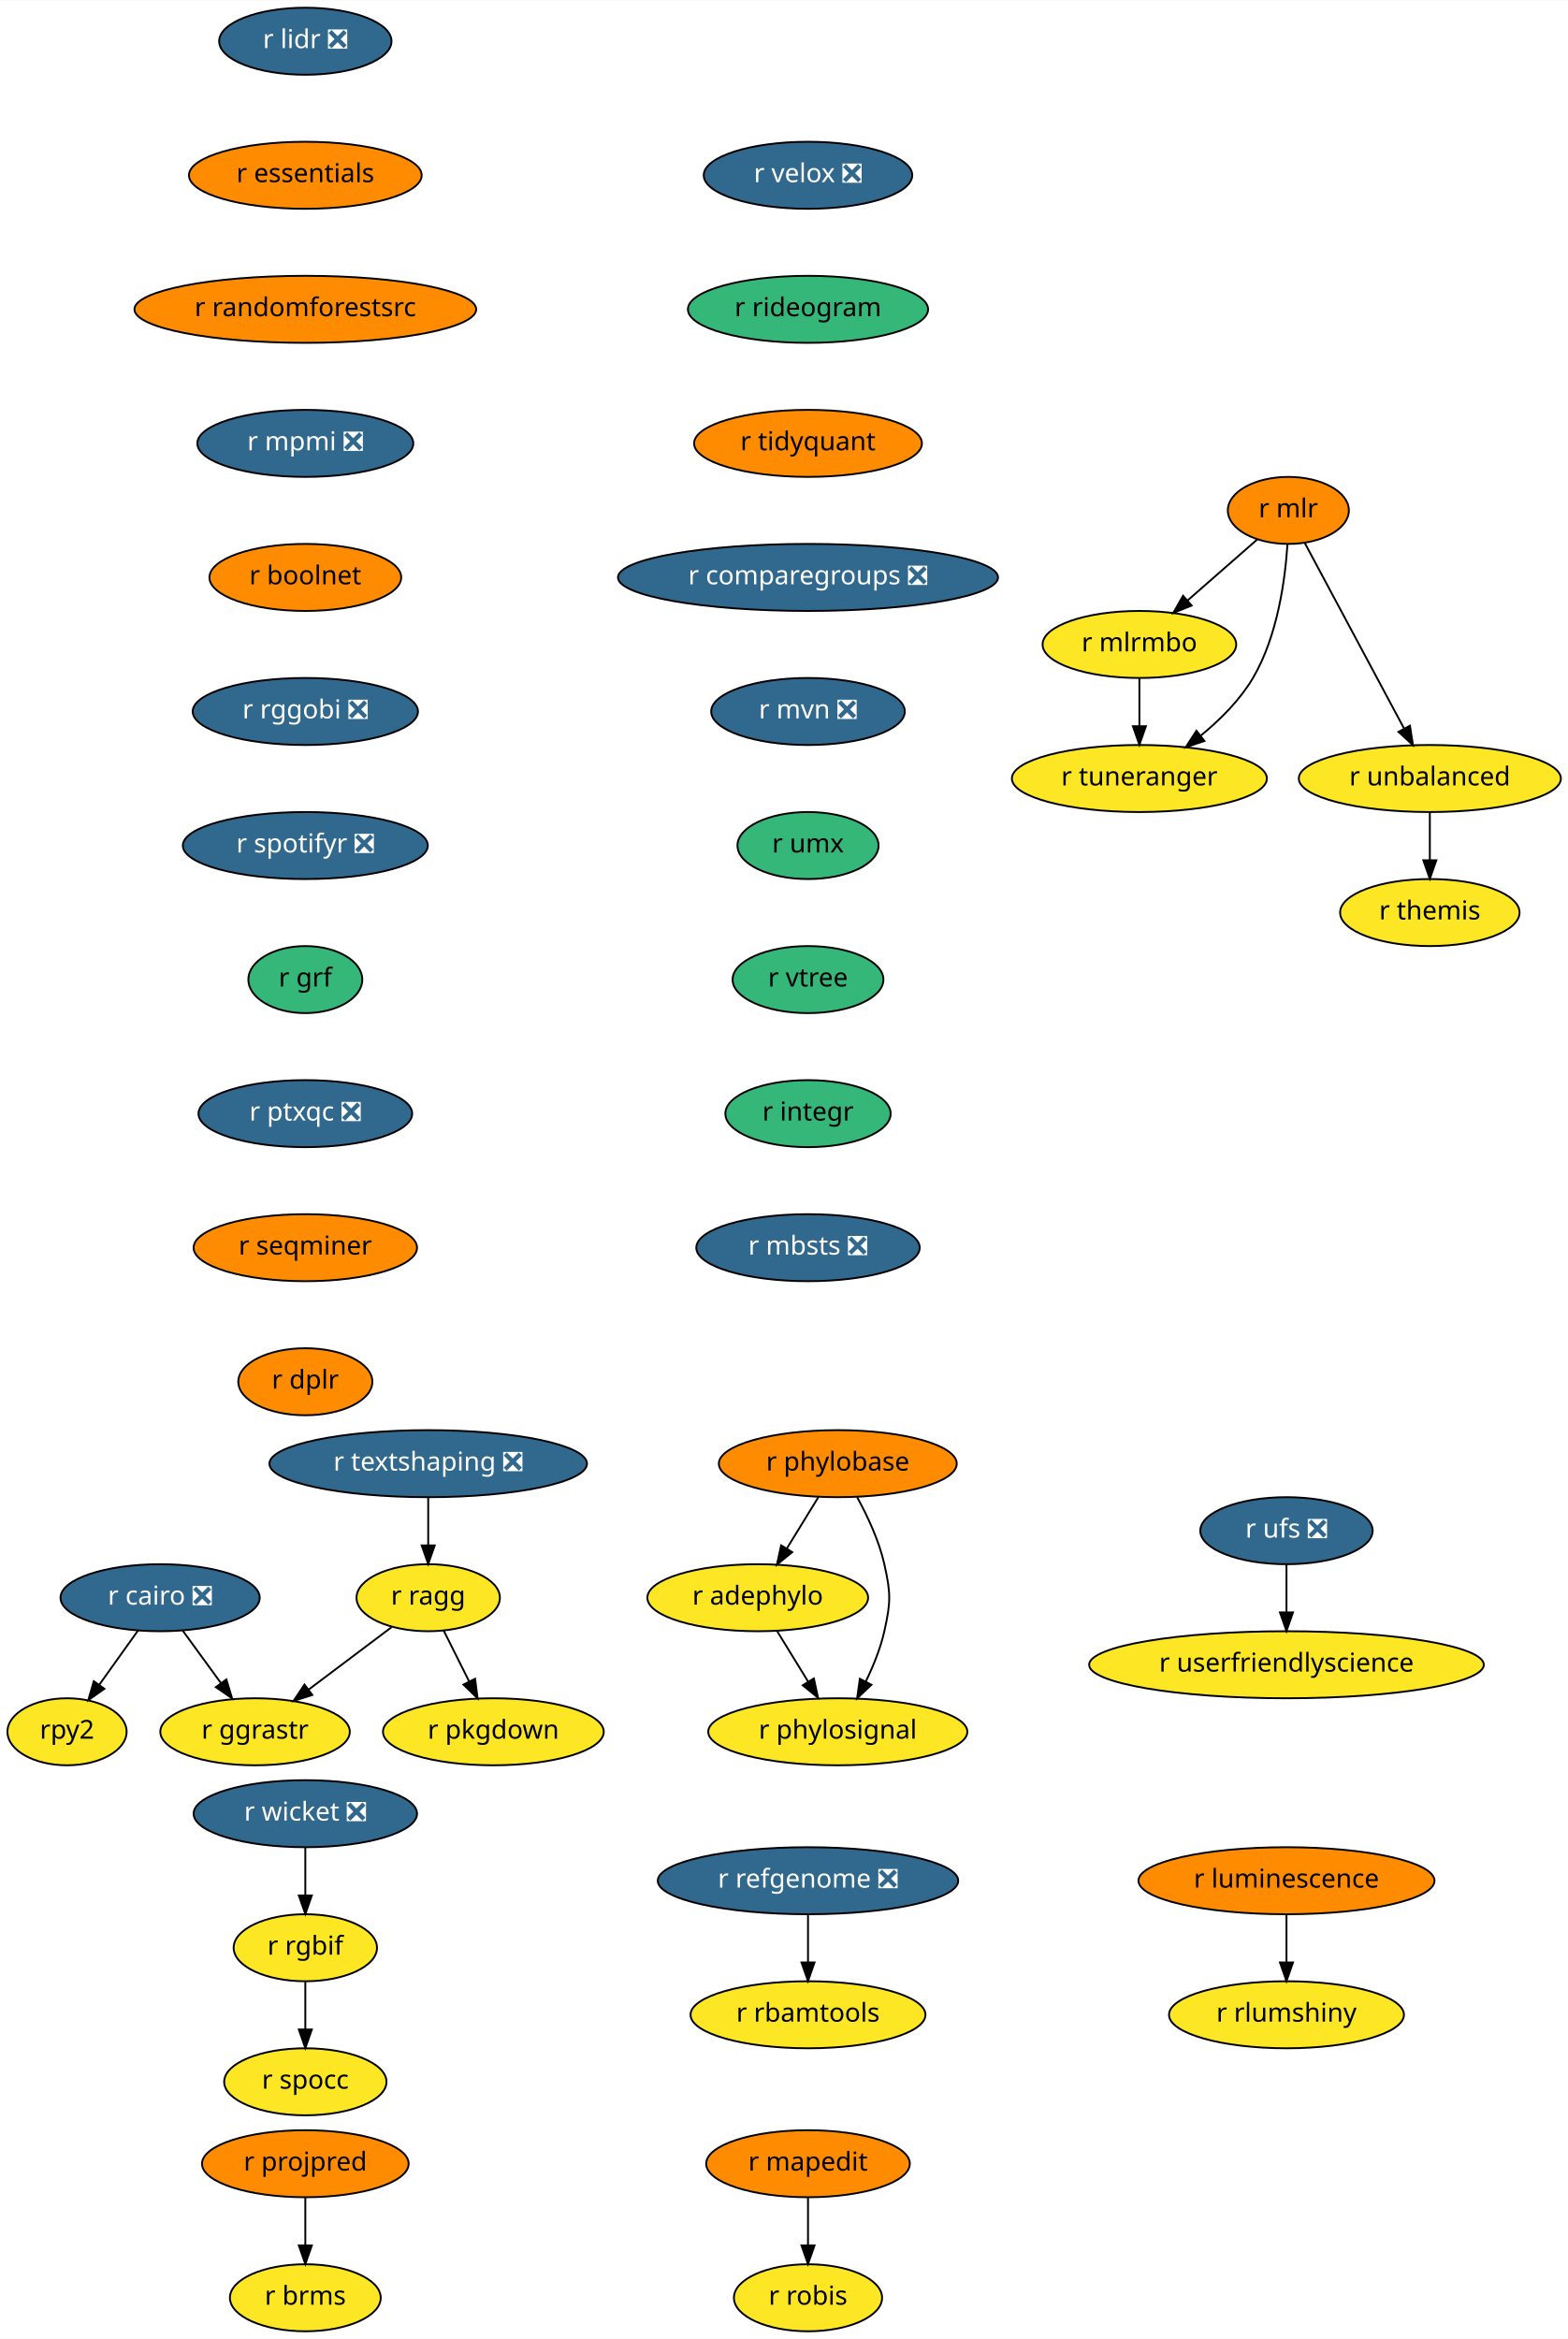
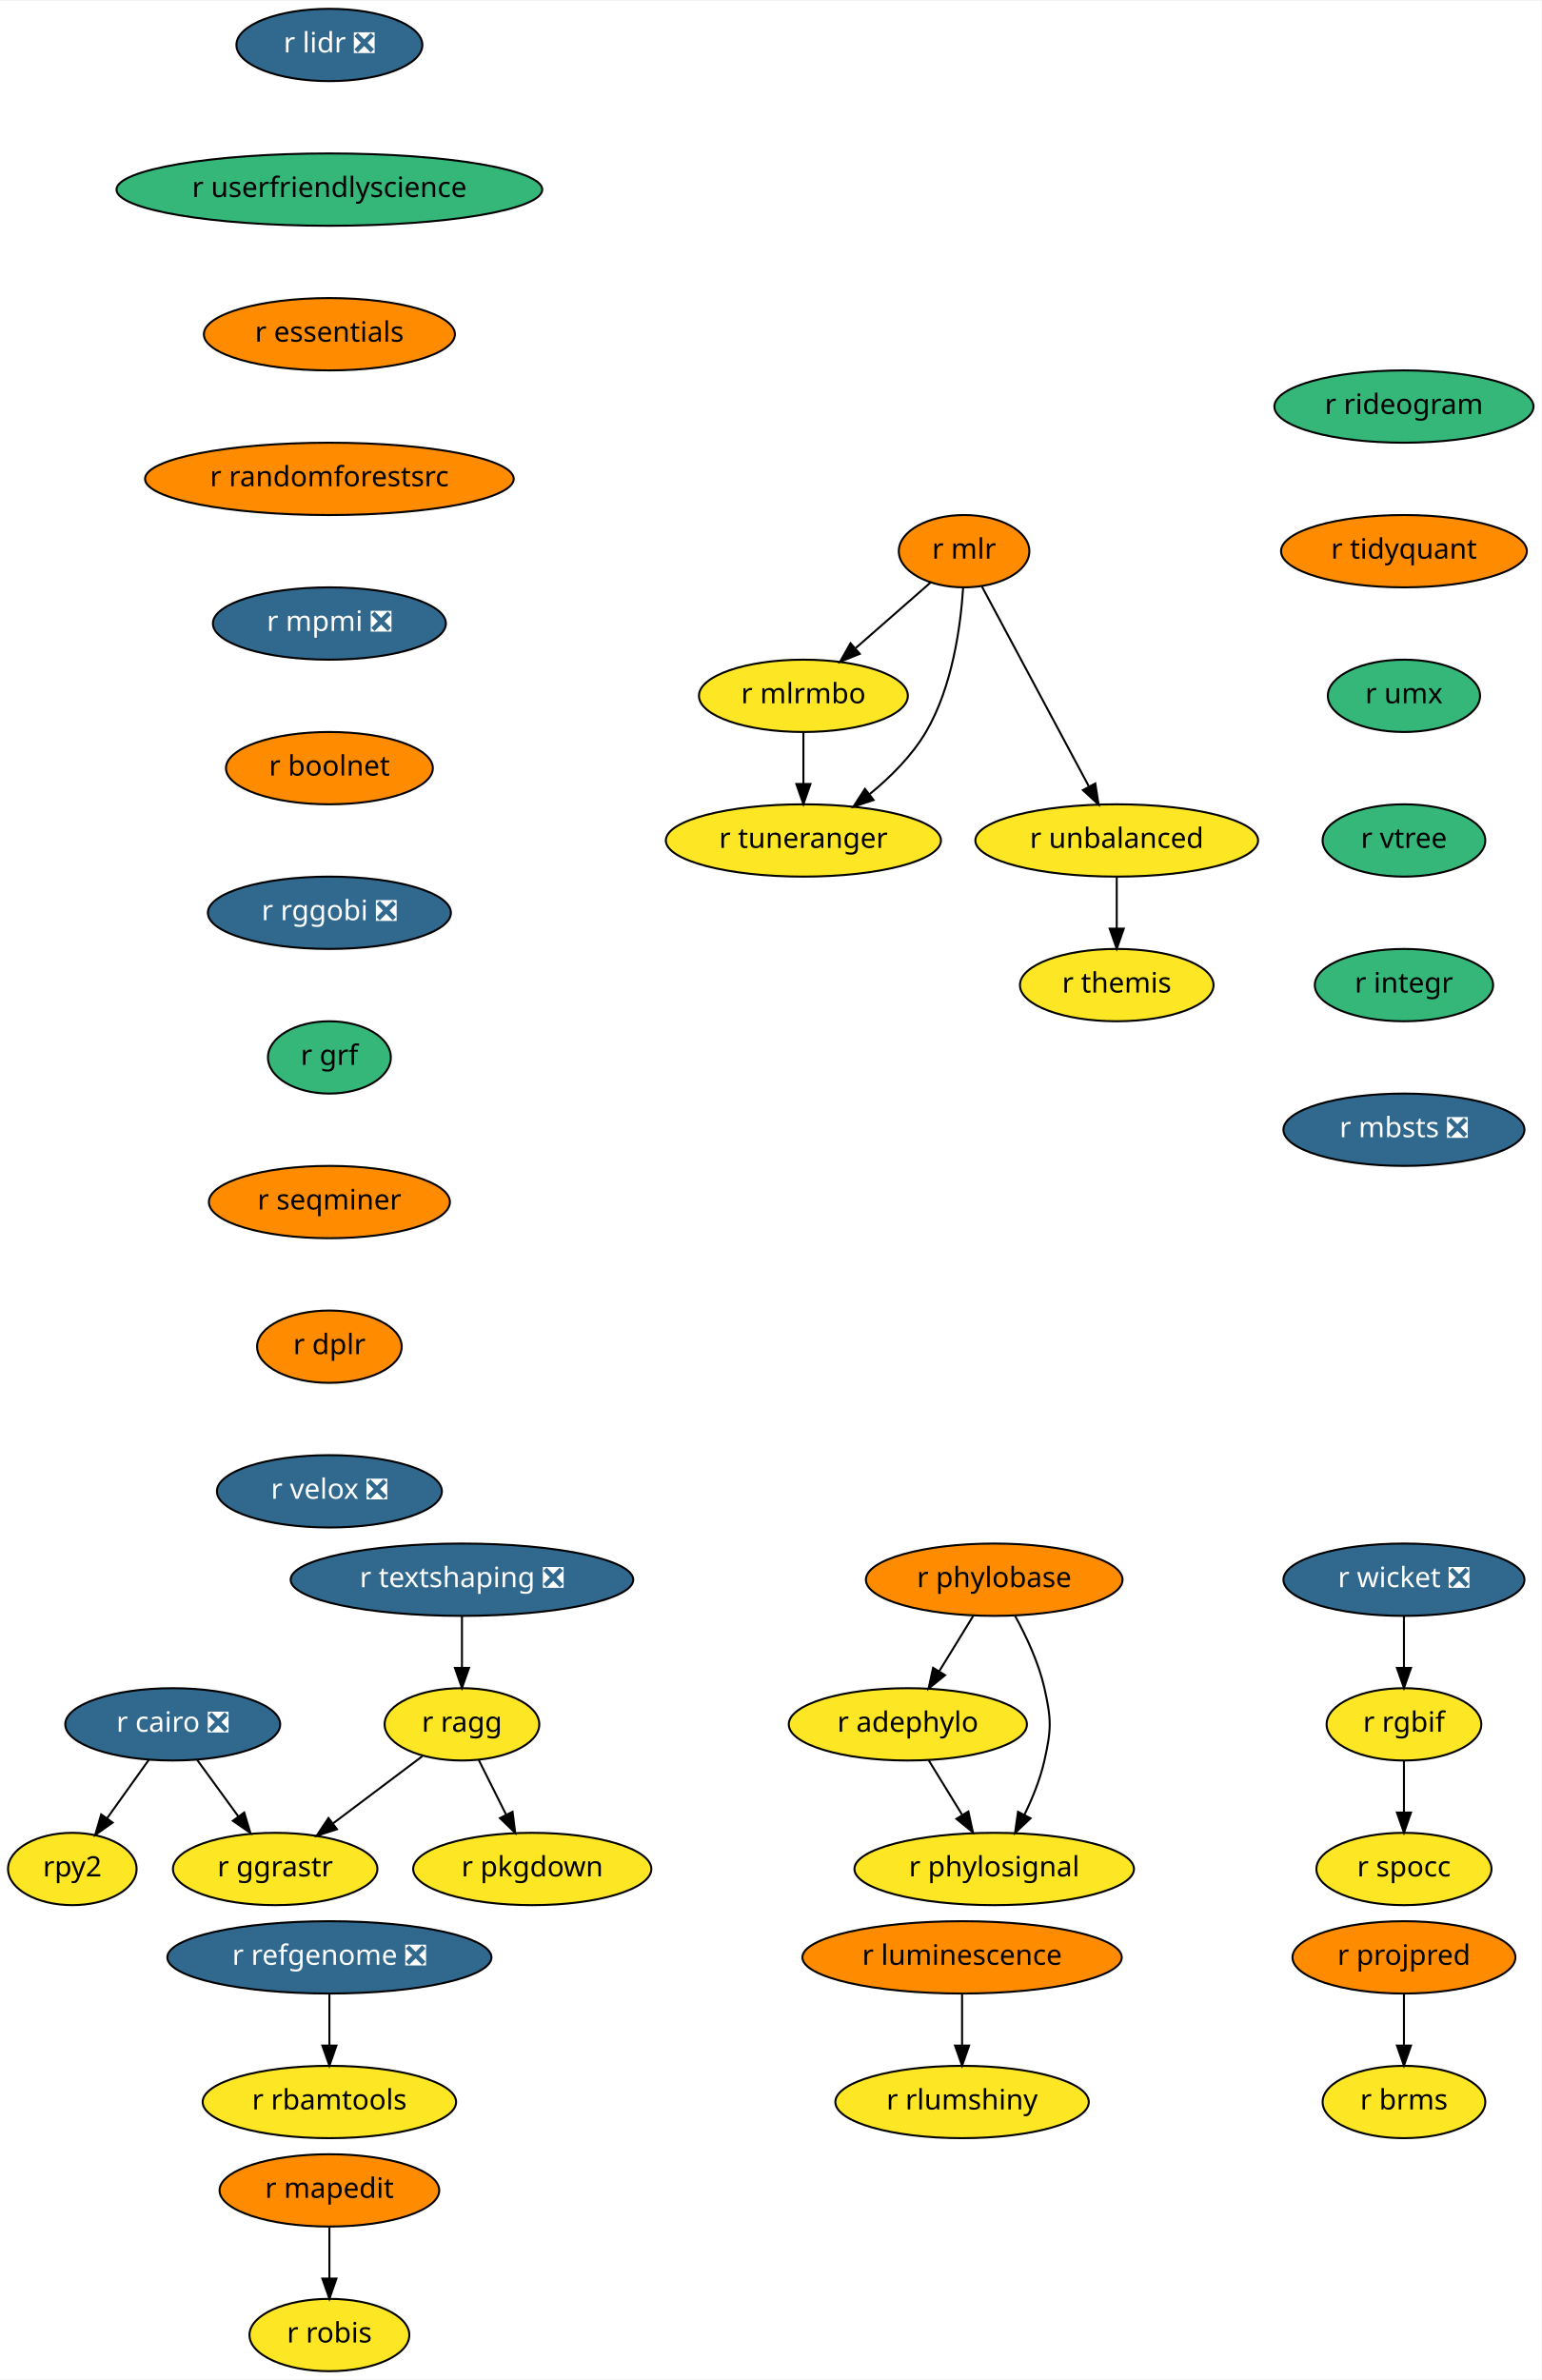
- <svg xmlns="http://www.w3.org/2000/svg" xmlns:xlink="http://www.w3.org/1999/xlink" width="842pt" height="1256pt" viewBox="0.00 0.00 842.19 1256.00">
-   <g id="graph0" class="graph" transform="scale(1 1) rotate(0) translate(4 1252)">
-     <polygon fill="white" stroke="transparent" points="-4,4 -4,-1252 838.19,-1252 838.19,4 -4,4" />
+ <svg xmlns="http://www.w3.org/2000/svg" xmlns:xlink="http://www.w3.org/1999/xlink" width="767pt" height="1184pt" viewBox="0.00 0.00 767.50 1184.00">
+   <g id="graph0" class="graph" transform="scale(1 1) rotate(0) translate(4 1180)">
+     <polygon fill="white" stroke="transparent" points="-4,4 -4,-1180 763.5,-1180 763.5,4 -4,4" />
    <g id="node1" class="node">
      <g id="a_node1">
        <a xlink:href="https://github.com/conda-forge/r-cairo-feedstock/pull/12" xlink:title="r cairo ❎">
-           <ellipse fill="#31688e" stroke="black" cx="82" cy="-394" rx="53.5" ry="18" />
-           <text text-anchor="middle" x="82" y="-390.3" font-family="Times-Roman" font-size="14.00" fill="white">r cairo ❎</text>
+           <ellipse fill="#31688e" stroke="black" cx="82" cy="-322" rx="53.5" ry="18" />
+           <text text-anchor="middle" x="82" y="-318.3" font-family="Times-Roman" font-size="14.00" fill="white">r cairo ❎</text>
        </a>
      </g>
    </g>
    <g id="node2" class="node">
      <g id="a_node2">
        <a xlink:href="https://github.com/conda-forge/rpy2-feedstock" xlink:title="rpy2">
-           <ellipse fill="#fde725" stroke="black" cx="32" cy="-322" rx="32" ry="18" />
-           <text text-anchor="middle" x="32" y="-318.3" font-family="Times-Roman" font-size="14.00">rpy2</text>
+           <ellipse fill="#fde725" stroke="black" cx="32" cy="-250" rx="32" ry="18" />
+           <text text-anchor="middle" x="32" y="-246.3" font-family="Times-Roman" font-size="14.00">rpy2</text>
        </a>
      </g>
    </g>
    <g id="edge1" class="edge">
-       <path fill="none" stroke="black" d="M70.15,-376.41C63.96,-367.74 56.27,-356.97 49.41,-347.38" />
-       <polygon fill="black" stroke="black" points="52.08,-345.09 43.42,-338.99 46.38,-349.16 52.08,-345.09" />
+       <path fill="none" stroke="black" d="M70.15,-304.41C63.96,-295.74 56.27,-284.97 49.41,-275.38" />
+       <polygon fill="black" stroke="black" points="52.08,-273.09 43.42,-266.99 46.38,-277.16 52.08,-273.09" />
    </g>
    <g id="node3" class="node">
      <g id="a_node3">
        <a xlink:href="https://github.com/conda-forge/r-ggrastr-feedstock" xlink:title="r ggrastr">
-           <ellipse fill="#fde725" stroke="black" cx="133" cy="-322" rx="50.89" ry="18" />
-           <text text-anchor="middle" x="133" y="-318.3" font-family="Times-Roman" font-size="14.00">r ggrastr</text>
+           <ellipse fill="#fde725" stroke="black" cx="133" cy="-250" rx="50.89" ry="18" />
+           <text text-anchor="middle" x="133" y="-246.3" font-family="Times-Roman" font-size="14.00">r ggrastr</text>
        </a>
      </g>
    </g>
    <g id="edge2" class="edge">
-       <path fill="none" stroke="black" d="M94.09,-376.41C100.22,-367.99 107.8,-357.58 114.64,-348.2" />
-       <polygon fill="black" stroke="black" points="117.59,-350.1 120.65,-339.96 111.93,-345.98 117.59,-350.1" />
+       <path fill="none" stroke="black" d="M94.09,-304.41C100.22,-295.99 107.8,-285.58 114.64,-276.2" />
+       <polygon fill="black" stroke="black" points="117.59,-278.1 120.65,-267.96 111.93,-273.98 117.59,-278.1" />
    </g>
    <g id="node4" class="node">
      <g id="a_node4">
        <a xlink:href="https://github.com/conda-forge/r-lidr-feedstock/pull/34" xlink:title="r lidr ❎">
-           <ellipse fill="#31688e" stroke="black" cx="160" cy="-1230" rx="46.29" ry="18" />
-           <text text-anchor="middle" x="160" y="-1226.3" font-family="Times-Roman" font-size="14.00" fill="white">r lidr ❎</text>
+           <ellipse fill="#31688e" stroke="black" cx="160" cy="-1158" rx="46.29" ry="18" />
+           <text text-anchor="middle" x="160" y="-1154.3" font-family="Times-Roman" font-size="14.00" fill="white">r lidr ❎</text>
        </a>
      </g>
    </g>
    <g id="node5" class="node">
      <g id="a_node5">
+         <a xlink:href="https://github.com/conda-forge/r-userfriendlyscience-feedstock" xlink:title="r userfriendlyscience">
+           <ellipse fill="#35b779" stroke="black" cx="160" cy="-1086" rx="106" ry="18" />
+           <text text-anchor="middle" x="160" y="-1082.3" font-family="Times-Roman" font-size="14.00">r userfriendlyscience</text>
+         </a>
+       </g>
+     </g>
+     <g id="node8" class="node">
+       <g id="a_node8">
        <a xlink:href="https://github.com/conda-forge/r-essentials-feedstock" xlink:title="r essentials">
-           <ellipse fill="#ff8c00" stroke="black" cx="160" cy="-1158" rx="62.5" ry="18" />
-           <text text-anchor="middle" x="160" y="-1154.3" font-family="Times-Roman" font-size="14.00">r essentials</text>
-         </a>
-       </g>
+           <ellipse fill="#ff8c00" stroke="black" cx="160" cy="-1014" rx="62.5" ry="18" />
+           <text text-anchor="middle" x="160" y="-1010.3" font-family="Times-Roman" font-size="14.00">r essentials</text>
+         </a>
+       </g>
+     </g>
+     <g id="node6" class="node">
+       <g id="a_node6">
+         <a xlink:href="https://github.com/conda-forge/r-mapedit-feedstock" xlink:title="r mapedit">
+           <ellipse fill="#ff8c00" stroke="black" cx="160" cy="-90" rx="54.69" ry="18" />
+           <text text-anchor="middle" x="160" y="-86.3" font-family="Times-Roman" font-size="14.00">r mapedit</text>
+         </a>
+       </g>
+     </g>
+     <g id="node7" class="node">
+       <g id="a_node7">
+         <a xlink:href="https://github.com/conda-forge/r-robis-feedstock" xlink:title="r robis">
+           <ellipse fill="#fde725" stroke="black" cx="160" cy="-18" rx="39.79" ry="18" />
+           <text text-anchor="middle" x="160" y="-14.3" font-family="Times-Roman" font-size="14.00">r robis</text>
+         </a>
+       </g>
+     </g>
+     <g id="edge4" class="edge">
+       <path fill="none" stroke="black" d="M160,-71.7C160,-63.98 160,-54.71 160,-46.11" />
+       <polygon fill="black" stroke="black" points="163.5,-46.1 160,-36.1 156.5,-46.1 163.5,-46.1" />
    </g>
    <g id="node10" class="node">
      <g id="a_node10">
        <a xlink:href="https://github.com/conda-forge/r-randomforestsrc-feedstock" xlink:title="r randomforestsrc">
-           <ellipse fill="#ff8c00" stroke="black" cx="160" cy="-1086" rx="91.78" ry="18" />
-           <text text-anchor="middle" x="160" y="-1082.3" font-family="Times-Roman" font-size="14.00">r randomforestsrc</text>
-         </a>
-       </g>
-     </g>
-     <g id="node6" class="node">
-       <g id="a_node6">
-         <a xlink:href="https://github.com/conda-forge/r-mapedit-feedstock" xlink:title="r mapedit">
-           <ellipse fill="#ff8c00" stroke="black" cx="430" cy="-90" rx="54.69" ry="18" />
-           <text text-anchor="middle" x="430" y="-86.3" font-family="Times-Roman" font-size="14.00">r mapedit</text>
-         </a>
-       </g>
-     </g>
-     <g id="node7" class="node">
-       <g id="a_node7">
-         <a xlink:href="https://github.com/conda-forge/r-robis-feedstock" xlink:title="r robis">
-           <ellipse fill="#fde725" stroke="black" cx="430" cy="-18" rx="39.79" ry="18" />
-           <text text-anchor="middle" x="430" y="-14.3" font-family="Times-Roman" font-size="14.00">r robis</text>
-         </a>
-       </g>
-     </g>
-     <g id="edge4" class="edge">
-       <path fill="none" stroke="black" d="M430,-71.7C430,-63.98 430,-54.71 430,-46.11" />
-       <polygon fill="black" stroke="black" points="433.5,-46.1 430,-36.1 426.5,-46.1 433.5,-46.1" />
-     </g>
-     <g id="node8" class="node">
-       <g id="a_node8">
-         <a xlink:href="https://github.com/conda-forge/r-userfriendlyscience-feedstock" xlink:title="r userfriendlyscience">
-           <ellipse fill="#fde725" stroke="black" cx="687" cy="-358" rx="106" ry="18" />
-           <text text-anchor="middle" x="687" y="-354.3" font-family="Times-Roman" font-size="14.00">r userfriendlyscience</text>
+           <ellipse fill="#ff8c00" stroke="black" cx="160" cy="-942" rx="91.78" ry="18" />
+           <text text-anchor="middle" x="160" y="-938.3" font-family="Times-Roman" font-size="14.00">r randomforestsrc</text>
        </a>
      </g>
    </g>
    <g id="node9" class="node">
      <g id="a_node9">
        <a xlink:href="https://github.com/conda-forge/r-brms-feedstock" xlink:title="r brms">
-           <ellipse fill="#fde725" stroke="black" cx="160" cy="-18" rx="40.5" ry="18" />
-           <text text-anchor="middle" x="160" y="-14.3" font-family="Times-Roman" font-size="14.00">r brms</text>
+           <ellipse fill="#fde725" stroke="black" cx="695" cy="-134" rx="40.5" ry="18" />
+           <text text-anchor="middle" x="695" y="-130.3" font-family="Times-Roman" font-size="14.00">r brms</text>
        </a>
      </g>
    </g>
    <g id="node17" class="node">
      <g id="a_node17">
        <a xlink:href="https://github.com/conda-forge/r-mpmi-feedstock/pull/8" xlink:title="r mpmi ❎">
-           <ellipse fill="#31688e" stroke="black" cx="160" cy="-1014" rx="58" ry="18" />
-           <text text-anchor="middle" x="160" y="-1010.3" font-family="Times-Roman" font-size="14.00" fill="white">r mpmi ❎</text>
+           <ellipse fill="#31688e" stroke="black" cx="160" cy="-870" rx="58" ry="18" />
+           <text text-anchor="middle" x="160" y="-866.3" font-family="Times-Roman" font-size="14.00" fill="white">r mpmi ❎</text>
        </a>
      </g>
    </g>
    <g id="node11" class="node">
      <g id="a_node11">
        <a xlink:href="https://github.com/conda-forge/r-mlr-feedstock" xlink:title="r mlr">
-           <ellipse fill="#ff8c00" stroke="black" cx="688" cy="-978" rx="32.5" ry="18" />
-           <text text-anchor="middle" x="688" y="-974.3" font-family="Times-Roman" font-size="14.00">r mlr</text>
+           <ellipse fill="#ff8c00" stroke="black" cx="476" cy="-906" rx="32.5" ry="18" />
+           <text text-anchor="middle" x="476" y="-902.3" font-family="Times-Roman" font-size="14.00">r mlr</text>
        </a>
      </g>
    </g>
    <g id="node12" class="node">
      <g id="a_node12">
        <a xlink:href="https://github.com/conda-forge/r-mlrmbo-feedstock" xlink:title="r mlrmbo">
-           <ellipse fill="#fde725" stroke="black" cx="608" cy="-906" rx="52" ry="18" />
-           <text text-anchor="middle" x="608" y="-902.3" font-family="Times-Roman" font-size="14.00">r mlrmbo</text>
-         </a>
-       </g>
-     </g>
-     <g id="edge6" class="edge">
-       <path fill="none" stroke="black" d="M671.42,-962.5C660.61,-953.04 646.27,-940.49 633.97,-929.72" />
-       <polygon fill="black" stroke="black" points="636.06,-926.9 626.23,-922.95 631.45,-932.17 636.06,-926.9" />
+           <ellipse fill="#fde725" stroke="black" cx="396" cy="-834" rx="52" ry="18" />
+           <text text-anchor="middle" x="396" y="-830.3" font-family="Times-Roman" font-size="14.00">r mlrmbo</text>
+         </a>
+       </g>
+     </g>
+     <g id="edge7" class="edge">
+       <path fill="none" stroke="black" d="M459.42,-890.5C448.61,-881.04 434.27,-868.49 421.97,-857.72" />
+       <polygon fill="black" stroke="black" points="424.06,-854.9 414.23,-850.95 419.45,-860.17 424.06,-854.9" />
    </g>
    <g id="node13" class="node">
      <g id="a_node13">
        <a xlink:href="https://github.com/conda-forge/r-tuneranger-feedstock" xlink:title="r tuneranger">
-           <ellipse fill="#fde725" stroke="black" cx="608" cy="-834" rx="68.49" ry="18" />
-           <text text-anchor="middle" x="608" y="-830.3" font-family="Times-Roman" font-size="14.00">r tuneranger</text>
-         </a>
-       </g>
-     </g>
-     <g id="edge7" class="edge">
-       <path fill="none" stroke="black" d="M687.52,-959.77C686.31,-940.94 682.24,-910.45 669,-888 662.03,-876.18 651.47,-865.65 641.09,-857.15" />
-       <polygon fill="black" stroke="black" points="642.93,-854.15 632.88,-850.79 638.64,-859.68 642.93,-854.15" />
+           <ellipse fill="#fde725" stroke="black" cx="396" cy="-762" rx="68.49" ry="18" />
+           <text text-anchor="middle" x="396" y="-758.3" font-family="Times-Roman" font-size="14.00">r tuneranger</text>
+         </a>
+       </g>
+     </g>
+     <g id="edge8" class="edge">
+       <path fill="none" stroke="black" d="M475.52,-887.77C474.31,-868.94 470.24,-838.45 457,-816 450.03,-804.18 439.47,-793.65 429.09,-785.15" />
+       <polygon fill="black" stroke="black" points="430.93,-782.15 420.88,-778.79 426.64,-787.68 430.93,-782.15" />
    </g>
    <g id="node14" class="node">
      <g id="a_node14">
        <a xlink:href="https://github.com/conda-forge/r-unbalanced-feedstock" xlink:title="r unbalanced">
-           <ellipse fill="#fde725" stroke="black" cx="764" cy="-834" rx="70.39" ry="18" />
-           <text text-anchor="middle" x="764" y="-830.3" font-family="Times-Roman" font-size="14.00">r unbalanced</text>
-         </a>
-       </g>
-     </g>
-     <g id="edge8" class="edge">
-       <path fill="none" stroke="black" d="M696.87,-960.43C709.95,-935.98 734.56,-890 750.07,-861.02" />
-       <polygon fill="black" stroke="black" points="753.32,-862.37 754.95,-851.9 747.15,-859.07 753.32,-862.37" />
+           <ellipse fill="#fde725" stroke="black" cx="552" cy="-762" rx="70.39" ry="18" />
+           <text text-anchor="middle" x="552" y="-758.3" font-family="Times-Roman" font-size="14.00">r unbalanced</text>
+         </a>
+       </g>
    </g>
    <g id="edge9" class="edge">
-       <path fill="none" stroke="black" d="M608,-887.7C608,-879.98 608,-870.71 608,-862.11" />
-       <polygon fill="black" stroke="black" points="611.5,-862.1 608,-852.1 604.5,-862.1 611.5,-862.1" />
+       <path fill="none" stroke="black" d="M484.87,-888.43C497.95,-863.98 522.56,-818 538.07,-789.02" />
+       <polygon fill="black" stroke="black" points="541.32,-790.37 542.95,-779.9 535.15,-787.07 541.32,-790.37" />
+     </g>
+     <g id="edge10" class="edge">
+       <path fill="none" stroke="black" d="M396,-815.7C396,-807.98 396,-798.71 396,-790.11" />
+       <polygon fill="black" stroke="black" points="399.5,-790.1 396,-780.1 392.5,-790.1 399.5,-790.1" />
    </g>
    <g id="node15" class="node">
      <g id="a_node15">
        <a xlink:href="https://github.com/conda-forge/r-themis-feedstock" xlink:title="r themis">
-           <ellipse fill="#fde725" stroke="black" cx="764" cy="-762" rx="48.19" ry="18" />
-           <text text-anchor="middle" x="764" y="-758.3" font-family="Times-Roman" font-size="14.00">r themis</text>
-         </a>
-       </g>
-     </g>
-     <g id="edge10" class="edge">
-       <path fill="none" stroke="black" d="M764,-815.7C764,-807.98 764,-798.71 764,-790.11" />
-       <polygon fill="black" stroke="black" points="767.5,-790.1 764,-780.1 760.5,-790.1 767.5,-790.1" />
+           <ellipse fill="#fde725" stroke="black" cx="552" cy="-690" rx="48.19" ry="18" />
+           <text text-anchor="middle" x="552" y="-686.3" font-family="Times-Roman" font-size="14.00">r themis</text>
+         </a>
+       </g>
+     </g>
+     <g id="edge11" class="edge">
+       <path fill="none" stroke="black" d="M552,-743.7C552,-735.98 552,-726.71 552,-718.11" />
+       <polygon fill="black" stroke="black" points="555.5,-718.1 552,-708.1 548.5,-718.1 555.5,-718.1" />
    </g>
    <g id="node16" class="node">
      <g id="a_node16">
        <a xlink:href="https://github.com/conda-forge/r-pkgdown-feedstock" xlink:title="r pkgdown">
-           <ellipse fill="#fde725" stroke="black" cx="261" cy="-322" rx="59.29" ry="18" />
-           <text text-anchor="middle" x="261" y="-318.3" font-family="Times-Roman" font-size="14.00">r pkgdown</text>
+           <ellipse fill="#fde725" stroke="black" cx="261" cy="-250" rx="59.29" ry="18" />
+           <text text-anchor="middle" x="261" y="-246.3" font-family="Times-Roman" font-size="14.00">r pkgdown</text>
+         </a>
+       </g>
+     </g>
+     <g id="node18" class="node">
+       <g id="a_node18">
+         <a xlink:href="https://github.com/conda-forge/r-boolnet-feedstock" xlink:title="r boolnet">
+           <ellipse fill="#ff8c00" stroke="black" cx="160" cy="-798" rx="51.5" ry="18" />
+           <text text-anchor="middle" x="160" y="-794.3" font-family="Times-Roman" font-size="14.00">r boolnet</text>
+         </a>
+       </g>
+     </g>
+     <g id="node21" class="node">
+       <g id="a_node21">
+         <a xlink:href="https://github.com/conda-forge/r-rggobi-feedstock/pull/6" xlink:title="r rggobi ❎">
+           <ellipse fill="#31688e" stroke="black" cx="160" cy="-726" rx="60.5" ry="18" />
+           <text text-anchor="middle" x="160" y="-722.3" font-family="Times-Roman" font-size="14.00" fill="white">r rggobi ❎</text>
        </a>
      </g>
    </g>
    <g id="node19" class="node">
      <g id="a_node19">
-         <a xlink:href="https://github.com/conda-forge/r-boolnet-feedstock" xlink:title="r boolnet">
-           <ellipse fill="#ff8c00" stroke="black" cx="160" cy="-942" rx="51.5" ry="18" />
-           <text text-anchor="middle" x="160" y="-938.3" font-family="Times-Roman" font-size="14.00">r boolnet</text>
-         </a>
-       </g>
-     </g>
-     <g id="node18" class="node">
-       <g id="a_node18">
-         <a xlink:href="https://github.com/conda-forge/r-ufs-feedstock/pull/11" xlink:title="r ufs ❎">
-           <ellipse fill="#31688e" stroke="black" cx="687" cy="-430" rx="46.29" ry="18" />
-           <text text-anchor="middle" x="687" y="-426.3" font-family="Times-Roman" font-size="14.00" fill="white">r ufs ❎</text>
-         </a>
-       </g>
-     </g>
-     <g id="edge12" class="edge">
-       <path fill="none" stroke="black" d="M687,-411.7C687,-403.98 687,-394.71 687,-386.11" />
-       <polygon fill="black" stroke="black" points="690.5,-386.1 687,-376.1 683.5,-386.1 690.5,-386.1" />
+         <a xlink:href="https://github.com/conda-forge/r-refgenome-feedstock/pull/6" xlink:title="r refgenome ❎">
+           <ellipse fill="#31688e" stroke="black" cx="160" cy="-206" rx="80.69" ry="18" />
+           <text text-anchor="middle" x="160" y="-202.3" font-family="Times-Roman" font-size="14.00" fill="white">r refgenome ❎</text>
+         </a>
+       </g>
+     </g>
+     <g id="node20" class="node">
+       <g id="a_node20">
+         <a xlink:href="https://github.com/conda-forge/r-rbamtools-feedstock" xlink:title="r rbamtools">
+           <ellipse fill="#fde725" stroke="black" cx="160" cy="-134" rx="63.09" ry="18" />
+           <text text-anchor="middle" x="160" y="-130.3" font-family="Times-Roman" font-size="14.00">r rbamtools</text>
+         </a>
+       </g>
+     </g>
+     <g id="edge14" class="edge">
+       <path fill="none" stroke="black" d="M160,-187.7C160,-179.98 160,-170.71 160,-162.11" />
+       <polygon fill="black" stroke="black" points="163.5,-162.1 160,-152.1 156.5,-162.1 163.5,-162.1" />
    </g>
    <g id="node22" class="node">
      <g id="a_node22">
-         <a xlink:href="https://github.com/conda-forge/r-rggobi-feedstock/pull/6" xlink:title="r rggobi ❎">
-           <ellipse fill="#31688e" stroke="black" cx="160" cy="-870" rx="60.5" ry="18" />
-           <text text-anchor="middle" x="160" y="-866.3" font-family="Times-Roman" font-size="14.00" fill="white">r rggobi ❎</text>
-         </a>
-       </g>
-     </g>
-     <g id="node20" class="node">
-       <g id="a_node20">
-         <a xlink:href="https://github.com/conda-forge/r-refgenome-feedstock/pull/6" xlink:title="r refgenome ❎">
-           <ellipse fill="#31688e" stroke="black" cx="430" cy="-242" rx="80.69" ry="18" />
-           <text text-anchor="middle" x="430" y="-238.3" font-family="Times-Roman" font-size="14.00" fill="white">r refgenome ❎</text>
-         </a>
-       </g>
-     </g>
-     <g id="node21" class="node">
-       <g id="a_node21">
-         <a xlink:href="https://github.com/conda-forge/r-rbamtools-feedstock" xlink:title="r rbamtools">
-           <ellipse fill="#fde725" stroke="black" cx="430" cy="-170" rx="63.09" ry="18" />
-           <text text-anchor="middle" x="430" y="-166.3" font-family="Times-Roman" font-size="14.00">r rbamtools</text>
-         </a>
-       </g>
-     </g>
-     <g id="edge14" class="edge">
-       <path fill="none" stroke="black" d="M430,-223.7C430,-215.98 430,-206.71 430,-198.11" />
-       <polygon fill="black" stroke="black" points="433.5,-198.1 430,-188.1 426.5,-198.1 433.5,-198.1" />
+         <a xlink:href="https://github.com/conda-forge/r-grf-feedstock" xlink:title="r grf">
+           <ellipse fill="#35b779" stroke="black" cx="160" cy="-654" rx="30.59" ry="18" />
+           <text text-anchor="middle" x="160" y="-650.3" font-family="Times-Roman" font-size="14.00">r grf</text>
+         </a>
+       </g>
    </g>
    <g id="node23" class="node">
      <g id="a_node23">
-         <a xlink:href="https://github.com/conda-forge/r-spotifyr-feedstock/pull/7" xlink:title="r spotifyr ❎">
-           <ellipse fill="#31688e" stroke="black" cx="160" cy="-798" rx="65.79" ry="18" />
-           <text text-anchor="middle" x="160" y="-794.3" font-family="Times-Roman" font-size="14.00" fill="white">r spotifyr ❎</text>
-         </a>
-       </g>
-     </g>
-     <g id="node24" class="node">
-       <g id="a_node24">
-         <a xlink:href="https://github.com/conda-forge/r-grf-feedstock" xlink:title="r grf">
-           <ellipse fill="#35b779" stroke="black" cx="160" cy="-726" rx="30.59" ry="18" />
-           <text text-anchor="middle" x="160" y="-722.3" font-family="Times-Roman" font-size="14.00">r grf</text>
-         </a>
-       </g>
-     </g>
-     <g id="node25" class="node">
-       <g id="a_node25">
-         <a xlink:href="https://github.com/conda-forge/r-ptxqc-feedstock/pull/11" xlink:title="r ptxqc ❎">
-           <ellipse fill="#31688e" stroke="black" cx="160" cy="-654" rx="57.39" ry="18" />
-           <text text-anchor="middle" x="160" y="-650.3" font-family="Times-Roman" font-size="14.00" fill="white">r ptxqc ❎</text>
-         </a>
-       </g>
-     </g>
-     <g id="node26" class="node">
-       <g id="a_node26">
        <a xlink:href="https://github.com/conda-forge/r-seqminer-feedstock" xlink:title="r seqminer">
          <ellipse fill="#ff8c00" stroke="black" cx="160" cy="-582" rx="60" ry="18" />
          <text text-anchor="middle" x="160" y="-578.3" font-family="Times-Roman" font-size="14.00">r seqminer</text>
        </a>
      </g>
    </g>
-     <g id="node28" class="node">
-       <g id="a_node28">
+     <g id="node25" class="node">
+       <g id="a_node25">
        <a xlink:href="https://github.com/conda-forge/r-dplr-feedstock" xlink:title="r dplr">
          <ellipse fill="#ff8c00" stroke="black" cx="160" cy="-510" rx="36" ry="18" />
          <text text-anchor="middle" x="160" y="-506.3" font-family="Times-Roman" font-size="14.00">r dplr</text>
        </a>
      </g>
    </g>
+     <g id="node24" class="node">
+       <g id="a_node24">
+         <a xlink:href="https://github.com/conda-forge/r-ragg-feedstock" xlink:title="r ragg">
+           <ellipse fill="#fde725" stroke="black" cx="226" cy="-322" rx="38.5" ry="18" />
+           <text text-anchor="middle" x="226" y="-318.3" font-family="Times-Roman" font-size="14.00">r ragg</text>
+         </a>
+       </g>
+     </g>
+     <g id="edge18" class="edge">
+       <path fill="none" stroke="black" d="M206.28,-306.15C193.35,-296.43 176.24,-283.54 161.8,-272.68" />
+       <polygon fill="black" stroke="black" points="163.76,-269.77 153.66,-266.55 159.55,-275.36 163.76,-269.77" />
+     </g>
+     <g id="edge19" class="edge">
+       <path fill="none" stroke="black" d="M234.29,-304.41C238.38,-296.25 243.39,-286.22 247.97,-277.07" />
+       <polygon fill="black" stroke="black" points="251.18,-278.47 252.52,-267.96 244.92,-275.34 251.18,-278.47" />
+     </g>
+     <g id="node29" class="node">
+       <g id="a_node29">
+         <a xlink:href="https://github.com/conda-forge/r-velox-feedstock/pull/2" xlink:title="r velox ❎">
+           <ellipse fill="#31688e" stroke="black" cx="160" cy="-438" rx="56" ry="18" />
+           <text text-anchor="middle" x="160" y="-434.3" font-family="Times-Roman" font-size="14.00" fill="white">r velox ❎</text>
+         </a>
+       </g>
+     </g>
+     <g id="node26" class="node">
+       <g id="a_node26">
+         <a xlink:href="https://github.com/conda-forge/r-wicket-feedstock/pull/2" xlink:title="r wicket ❎">
+           <ellipse fill="#31688e" stroke="black" cx="695" cy="-394" rx="60" ry="18" />
+           <text text-anchor="middle" x="695" y="-390.3" font-family="Times-Roman" font-size="14.00" fill="white">r wicket ❎</text>
+         </a>
+       </g>
+     </g>
    <g id="node27" class="node">
      <g id="a_node27">
-         <a xlink:href="https://github.com/conda-forge/r-ragg-feedstock" xlink:title="r ragg">
-           <ellipse fill="#fde725" stroke="black" cx="226" cy="-394" rx="38.5" ry="18" />
-           <text text-anchor="middle" x="226" y="-390.3" font-family="Times-Roman" font-size="14.00">r ragg</text>
-         </a>
-       </g>
-     </g>
-     <g id="edge20" class="edge">
-       <path fill="none" stroke="black" d="M206.28,-378.15C193.35,-368.43 176.24,-355.54 161.8,-344.68" />
-       <polygon fill="black" stroke="black" points="163.76,-341.77 153.66,-338.55 159.55,-347.36 163.76,-341.77" />
+         <a xlink:href="https://github.com/conda-forge/r-rgbif-feedstock" xlink:title="r rgbif">
+           <ellipse fill="#fde725" stroke="black" cx="695" cy="-322" rx="38.5" ry="18" />
+           <text text-anchor="middle" x="695" y="-318.3" font-family="Times-Roman" font-size="14.00">r rgbif</text>
+         </a>
+       </g>
    </g>
    <g id="edge21" class="edge">
-       <path fill="none" stroke="black" d="M234.29,-376.41C238.38,-368.25 243.39,-358.22 247.97,-349.07" />
-       <polygon fill="black" stroke="black" points="251.18,-350.47 252.52,-339.96 244.92,-347.34 251.18,-350.47" />
-     </g>
-     <g id="node29" class="node">
-       <g id="a_node29">
-         <a xlink:href="https://github.com/conda-forge/r-wicket-feedstock/pull/2" xlink:title="r wicket ❎">
-           <ellipse fill="#31688e" stroke="black" cx="160" cy="-278" rx="60" ry="18" />
-           <text text-anchor="middle" x="160" y="-274.3" font-family="Times-Roman" font-size="14.00" fill="white">r wicket ❎</text>
-         </a>
-       </g>
+       <path fill="none" stroke="black" d="M695,-375.7C695,-367.98 695,-358.71 695,-350.11" />
+       <polygon fill="black" stroke="black" points="698.5,-350.1 695,-340.1 691.5,-350.1 698.5,-350.1" />
+     </g>
+     <g id="node28" class="node">
+       <g id="a_node28">
+         <a xlink:href="https://github.com/conda-forge/r-spocc-feedstock" xlink:title="r spocc">
+           <ellipse fill="#fde725" stroke="black" cx="695" cy="-250" rx="43.59" ry="18" />
+           <text text-anchor="middle" x="695" y="-246.3" font-family="Times-Roman" font-size="14.00">r spocc</text>
+         </a>
+       </g>
+     </g>
+     <g id="edge22" class="edge">
+       <path fill="none" stroke="black" d="M695,-303.7C695,-295.98 695,-286.71 695,-278.11" />
+       <polygon fill="black" stroke="black" points="698.5,-278.1 695,-268.1 691.5,-278.1 698.5,-278.1" />
    </g>
    <g id="node30" class="node">
      <g id="a_node30">
-         <a xlink:href="https://github.com/conda-forge/r-rgbif-feedstock" xlink:title="r rgbif">
-           <ellipse fill="#fde725" stroke="black" cx="160" cy="-206" rx="38.5" ry="18" />
-           <text text-anchor="middle" x="160" y="-202.3" font-family="Times-Roman" font-size="14.00">r rgbif</text>
-         </a>
-       </g>
-     </g>
-     <g id="edge23" class="edge">
-       <path fill="none" stroke="black" d="M160,-259.7C160,-251.98 160,-242.71 160,-234.11" />
-       <polygon fill="black" stroke="black" points="163.5,-234.1 160,-224.1 156.5,-234.1 163.5,-234.1" />
+         <a xlink:href="https://github.com/conda-forge/r-rideogram-feedstock" xlink:title="r rideogram">
+           <ellipse fill="#35b779" stroke="black" cx="695" cy="-978" rx="64.5" ry="18" />
+           <text text-anchor="middle" x="695" y="-974.3" font-family="Times-Roman" font-size="14.00">r rideogram</text>
+         </a>
+       </g>
    </g>
    <g id="node31" class="node">
      <g id="a_node31">
-         <a xlink:href="https://github.com/conda-forge/r-spocc-feedstock" xlink:title="r spocc">
-           <ellipse fill="#fde725" stroke="black" cx="160" cy="-134" rx="43.59" ry="18" />
-           <text text-anchor="middle" x="160" y="-130.3" font-family="Times-Roman" font-size="14.00">r spocc</text>
-         </a>
-       </g>
-     </g>
-     <g id="edge24" class="edge">
-       <path fill="none" stroke="black" d="M160,-187.7C160,-179.98 160,-170.71 160,-162.11" />
-       <polygon fill="black" stroke="black" points="163.5,-162.1 160,-152.1 156.5,-162.1 163.5,-162.1" />
+         <a xlink:href="https://github.com/conda-forge/r-tidyquant-feedstock" xlink:title="r tidyquant">
+           <ellipse fill="#ff8c00" stroke="black" cx="695" cy="-906" rx="61.19" ry="18" />
+           <text text-anchor="middle" x="695" y="-902.3" font-family="Times-Roman" font-size="14.00">r tidyquant</text>
+         </a>
+       </g>
+     </g>
+     <g id="node35" class="node">
+       <g id="a_node35">
+         <a xlink:href="https://github.com/conda-forge/r-umx-feedstock" xlink:title="r umx">
+           <ellipse fill="#35b779" stroke="black" cx="695" cy="-834" rx="37.89" ry="18" />
+           <text text-anchor="middle" x="695" y="-830.3" font-family="Times-Roman" font-size="14.00">r umx</text>
+         </a>
+       </g>
    </g>
    <g id="node32" class="node">
      <g id="a_node32">
-         <a xlink:href="https://github.com/conda-forge/r-velox-feedstock/pull/2" xlink:title="r velox ❎">
-           <ellipse fill="#31688e" stroke="black" cx="430" cy="-1158" rx="56" ry="18" />
-           <text text-anchor="middle" x="430" y="-1154.3" font-family="Times-Roman" font-size="14.00" fill="white">r velox ❎</text>
+         <a xlink:href="https://github.com/conda-forge/r-phylobase-feedstock" xlink:title="r phylobase">
+           <ellipse fill="#ff8c00" stroke="black" cx="491" cy="-394" rx="63.89" ry="18" />
+           <text text-anchor="middle" x="491" y="-390.3" font-family="Times-Roman" font-size="14.00">r phylobase</text>
        </a>
      </g>
    </g>
    <g id="node33" class="node">
      <g id="a_node33">
-         <a xlink:href="https://github.com/conda-forge/r-rideogram-feedstock" xlink:title="r rideogram">
-           <ellipse fill="#35b779" stroke="black" cx="430" cy="-1086" rx="64.5" ry="18" />
-           <text text-anchor="middle" x="430" y="-1082.3" font-family="Times-Roman" font-size="14.00">r rideogram</text>
-         </a>
-       </g>
+         <a xlink:href="https://github.com/conda-forge/r-adephylo-feedstock" xlink:title="r adephylo">
+           <ellipse fill="#fde725" stroke="black" cx="448" cy="-322" rx="59.29" ry="18" />
+           <text text-anchor="middle" x="448" y="-318.3" font-family="Times-Roman" font-size="14.00">r adephylo</text>
+         </a>
+       </g>
+     </g>
+     <g id="edge25" class="edge">
+       <path fill="none" stroke="black" d="M480.59,-376.05C475.52,-367.8 469.32,-357.7 463.69,-348.54" />
+       <polygon fill="black" stroke="black" points="466.53,-346.48 458.31,-339.79 460.57,-350.14 466.53,-346.48" />
    </g>
    <g id="node34" class="node">
      <g id="a_node34">
-         <a xlink:href="https://github.com/conda-forge/r-tidyquant-feedstock" xlink:title="r tidyquant">
-           <ellipse fill="#ff8c00" stroke="black" cx="430" cy="-1014" rx="61.19" ry="18" />
-           <text text-anchor="middle" x="430" y="-1010.3" font-family="Times-Roman" font-size="14.00">r tidyquant</text>
+         <a xlink:href="https://github.com/conda-forge/r-phylosignal-feedstock" xlink:title="r phylosignal">
+           <ellipse fill="#fde725" stroke="black" cx="491" cy="-250" rx="69.59" ry="18" />
+           <text text-anchor="middle" x="491" y="-246.3" font-family="Times-Roman" font-size="14.00">r phylosignal</text>
+         </a>
+       </g>
+     </g>
+     <g id="edge26" class="edge">
+       <path fill="none" stroke="black" d="M501.37,-376.03C506.9,-365.96 513.15,-352.71 516,-340 519.5,-324.39 519.5,-319.61 516,-304 513.93,-294.77 510.07,-285.25 505.98,-276.87" />
+       <polygon fill="black" stroke="black" points="509.08,-275.23 501.37,-267.97 502.86,-278.46 509.08,-275.23" />
+     </g>
+     <g id="edge27" class="edge">
+       <path fill="none" stroke="black" d="M458.41,-304.05C463.41,-295.92 469.5,-286 475.06,-276.94" />
+       <polygon fill="black" stroke="black" points="478.14,-278.63 480.39,-268.28 472.17,-274.96 478.14,-278.63" />
+     </g>
+     <g id="node36" class="node">
+       <g id="a_node36">
+         <a xlink:href="https://github.com/conda-forge/r-vtree-feedstock" xlink:title="r vtree">
+           <ellipse fill="#35b779" stroke="black" cx="695" cy="-762" rx="40.5" ry="18" />
+           <text text-anchor="middle" x="695" y="-758.3" font-family="Times-Roman" font-size="14.00">r vtree</text>
+         </a>
+       </g>
+     </g>
+     <g id="node40" class="node">
+       <g id="a_node40">
+         <a xlink:href="https://github.com/conda-forge/r-integr-feedstock" xlink:title="r integr">
+           <ellipse fill="#35b779" stroke="black" cx="695" cy="-690" rx="44.39" ry="18" />
+           <text text-anchor="middle" x="695" y="-686.3" font-family="Times-Roman" font-size="14.00">r integr</text>
+         </a>
+       </g>
+     </g>
+     <g id="node37" class="node">
+       <g id="a_node37">
+         <a xlink:href="https://github.com/conda-forge/r-luminescence-feedstock" xlink:title="r luminescence">
+           <ellipse fill="#ff8c00" stroke="black" cx="475" cy="-206" rx="79.5" ry="18" />
+           <text text-anchor="middle" x="475" y="-202.3" font-family="Times-Roman" font-size="14.00">r luminescence</text>
        </a>
      </g>
    </g>
    <g id="node38" class="node">
      <g id="a_node38">
-         <a xlink:href="https://github.com/conda-forge/r-comparegroups-feedstock/pull/7" xlink:title="r comparegroups ❎">
-           <ellipse fill="#31688e" stroke="black" cx="430" cy="-942" rx="102.08" ry="18" />
-           <text text-anchor="middle" x="430" y="-938.3" font-family="Times-Roman" font-size="14.00" fill="white">r comparegroups ❎</text>
-         </a>
-       </g>
-     </g>
-     <g id="node35" class="node">
-       <g id="a_node35">
-         <a xlink:href="https://github.com/conda-forge/r-phylobase-feedstock" xlink:title="r phylobase">
-           <ellipse fill="#ff8c00" stroke="black" cx="446" cy="-466" rx="63.89" ry="18" />
-           <text text-anchor="middle" x="446" y="-462.3" font-family="Times-Roman" font-size="14.00">r phylobase</text>
-         </a>
-       </g>
-     </g>
-     <g id="node36" class="node">
-       <g id="a_node36">
-         <a xlink:href="https://github.com/conda-forge/r-adephylo-feedstock" xlink:title="r adephylo">
-           <ellipse fill="#fde725" stroke="black" cx="403" cy="-394" rx="59.29" ry="18" />
-           <text text-anchor="middle" x="403" y="-390.3" font-family="Times-Roman" font-size="14.00">r adephylo</text>
-         </a>
-       </g>
-     </g>
-     <g id="edge27" class="edge">
-       <path fill="none" stroke="black" d="M435.59,-448.05C430.52,-439.8 424.32,-429.7 418.69,-420.54" />
-       <polygon fill="black" stroke="black" points="421.53,-418.48 413.31,-411.79 415.57,-422.14 421.53,-418.48" />
-     </g>
-     <g id="node37" class="node">
-       <g id="a_node37">
-         <a xlink:href="https://github.com/conda-forge/r-phylosignal-feedstock" xlink:title="r phylosignal">
-           <ellipse fill="#fde725" stroke="black" cx="446" cy="-322" rx="69.59" ry="18" />
-           <text text-anchor="middle" x="446" y="-318.3" font-family="Times-Roman" font-size="14.00">r phylosignal</text>
-         </a>
-       </g>
-     </g>
-     <g id="edge28" class="edge">
-       <path fill="none" stroke="black" d="M456.37,-448.03C461.9,-437.96 468.15,-424.71 471,-412 474.5,-396.39 474.5,-391.61 471,-376 468.93,-366.77 465.07,-357.25 460.98,-348.87" />
-       <polygon fill="black" stroke="black" points="464.08,-347.23 456.37,-339.97 457.86,-350.46 464.08,-347.23" />
-     </g>
-     <g id="edge29" class="edge">
-       <path fill="none" stroke="black" d="M413.41,-376.05C418.41,-367.92 424.5,-358 430.06,-348.94" />
-       <polygon fill="black" stroke="black" points="433.14,-350.63 435.39,-340.28 427.17,-346.96 433.14,-350.63" />
+         <a xlink:href="https://github.com/conda-forge/r-rlumshiny-feedstock" xlink:title="r rlumshiny">
+           <ellipse fill="#fde725" stroke="black" cx="475" cy="-134" rx="63.09" ry="18" />
+           <text text-anchor="middle" x="475" y="-130.3" font-family="Times-Roman" font-size="14.00">r rlumshiny</text>
+         </a>
+       </g>
+     </g>
+     <g id="edge30" class="edge">
+       <path fill="none" stroke="black" d="M475,-187.7C475,-179.98 475,-170.71 475,-162.11" />
+       <polygon fill="black" stroke="black" points="478.5,-162.1 475,-152.1 471.5,-162.1 478.5,-162.1" />
    </g>
    <g id="node39" class="node">
      <g id="a_node39">
-         <a xlink:href="https://github.com/conda-forge/r-mvn-feedstock/pull/2" xlink:title="r mvn ❎">
-           <ellipse fill="#31688e" stroke="black" cx="430" cy="-870" rx="52" ry="18" />
-           <text text-anchor="middle" x="430" y="-866.3" font-family="Times-Roman" font-size="14.00" fill="white">r mvn ❎</text>
-         </a>
-       </g>
-     </g>
-     <g id="node40" class="node">
-       <g id="a_node40">
-         <a xlink:href="https://github.com/conda-forge/r-umx-feedstock" xlink:title="r umx">
-           <ellipse fill="#35b779" stroke="black" cx="430" cy="-798" rx="37.89" ry="18" />
-           <text text-anchor="middle" x="430" y="-794.3" font-family="Times-Roman" font-size="14.00">r umx</text>
-         </a>
-       </g>
+         <a xlink:href="https://github.com/conda-forge/r-textshaping-feedstock/pull/6" xlink:title="r textshaping ❎">
+           <ellipse fill="#31688e" stroke="black" cx="226" cy="-394" rx="85.29" ry="18" />
+           <text text-anchor="middle" x="226" y="-390.3" font-family="Times-Roman" font-size="14.00" fill="white">r textshaping ❎</text>
+         </a>
+       </g>
+     </g>
+     <g id="edge31" class="edge">
+       <path fill="none" stroke="black" d="M226,-375.7C226,-367.98 226,-358.71 226,-350.11" />
+       <polygon fill="black" stroke="black" points="229.5,-350.1 226,-340.1 222.5,-350.1 229.5,-350.1" />
    </g>
    <g id="node41" class="node">
      <g id="a_node41">
-         <a xlink:href="https://github.com/conda-forge/r-vtree-feedstock" xlink:title="r vtree">
-           <ellipse fill="#35b779" stroke="black" cx="430" cy="-726" rx="40.5" ry="18" />
-           <text text-anchor="middle" x="430" y="-722.3" font-family="Times-Roman" font-size="14.00">r vtree</text>
-         </a>
-       </g>
-     </g>
-     <g id="node45" class="node">
-       <g id="a_node45">
-         <a xlink:href="https://github.com/conda-forge/r-integr-feedstock" xlink:title="r integr">
-           <ellipse fill="#35b779" stroke="black" cx="430" cy="-654" rx="44.39" ry="18" />
-           <text text-anchor="middle" x="430" y="-650.3" font-family="Times-Roman" font-size="14.00">r integr</text>
+         <a xlink:href="https://github.com/conda-forge/r-mbsts-feedstock/pull/1" xlink:title="r mbsts ❎">
+           <ellipse fill="#31688e" stroke="black" cx="695" cy="-618" rx="60" ry="18" />
+           <text text-anchor="middle" x="695" y="-614.3" font-family="Times-Roman" font-size="14.00" fill="white">r mbsts ❎</text>
        </a>
      </g>
    </g>
    <g id="node42" class="node">
      <g id="a_node42">
-         <a xlink:href="https://github.com/conda-forge/r-luminescence-feedstock" xlink:title="r luminescence">
-           <ellipse fill="#ff8c00" stroke="black" cx="687" cy="-242" rx="79.5" ry="18" />
-           <text text-anchor="middle" x="687" y="-238.3" font-family="Times-Roman" font-size="14.00">r luminescence</text>
-         </a>
-       </g>
-     </g>
-     <g id="node43" class="node">
-       <g id="a_node43">
-         <a xlink:href="https://github.com/conda-forge/r-rlumshiny-feedstock" xlink:title="r rlumshiny">
-           <ellipse fill="#fde725" stroke="black" cx="687" cy="-170" rx="63.09" ry="18" />
-           <text text-anchor="middle" x="687" y="-166.3" font-family="Times-Roman" font-size="14.00">r rlumshiny</text>
+         <a xlink:href="https://github.com/conda-forge/r-projpred-feedstock" xlink:title="r projpred">
+           <ellipse fill="#ff8c00" stroke="black" cx="695" cy="-206" rx="55.49" ry="18" />
+           <text text-anchor="middle" x="695" y="-202.3" font-family="Times-Roman" font-size="14.00">r projpred</text>
        </a>
      </g>
    </g>
    <g id="edge34" class="edge">
-       <path fill="none" stroke="black" d="M687,-223.7C687,-215.98 687,-206.71 687,-198.11" />
-       <polygon fill="black" stroke="black" points="690.5,-198.1 687,-188.1 683.5,-198.1 690.5,-198.1" />
-     </g>
-     <g id="node44" class="node">
-       <g id="a_node44">
-         <a xlink:href="https://github.com/conda-forge/r-textshaping-feedstock/pull/6" xlink:title="r textshaping ❎">
-           <ellipse fill="#31688e" stroke="black" cx="226" cy="-466" rx="85.29" ry="18" />
-           <text text-anchor="middle" x="226" y="-462.3" font-family="Times-Roman" font-size="14.00" fill="white">r textshaping ❎</text>
-         </a>
-       </g>
-     </g>
-     <g id="edge35" class="edge">
-       <path fill="none" stroke="black" d="M226,-447.7C226,-439.98 226,-430.71 226,-422.11" />
-       <polygon fill="black" stroke="black" points="229.5,-422.1 226,-412.1 222.5,-422.1 229.5,-422.1" />
-     </g>
-     <g id="node46" class="node">
-       <g id="a_node46">
-         <a xlink:href="https://github.com/conda-forge/r-mbsts-feedstock/pull/1" xlink:title="r mbsts ❎">
-           <ellipse fill="#31688e" stroke="black" cx="430" cy="-582" rx="60" ry="18" />
-           <text text-anchor="middle" x="430" y="-578.3" font-family="Times-Roman" font-size="14.00" fill="white">r mbsts ❎</text>
-         </a>
-       </g>
-     </g>
-     <g id="node47" class="node">
-       <g id="a_node47">
-         <a xlink:href="https://github.com/conda-forge/r-projpred-feedstock" xlink:title="r projpred">
-           <ellipse fill="#ff8c00" stroke="black" cx="160" cy="-90" rx="55.49" ry="18" />
-           <text text-anchor="middle" x="160" y="-86.3" font-family="Times-Roman" font-size="14.00">r projpred</text>
-         </a>
-       </g>
-     </g>
-     <g id="edge38" class="edge">
-       <path fill="none" stroke="black" d="M160,-71.7C160,-63.98 160,-54.71 160,-46.11" />
-       <polygon fill="black" stroke="black" points="163.5,-46.1 160,-36.1 156.5,-46.1 163.5,-46.1" />
+       <path fill="none" stroke="black" d="M695,-187.7C695,-179.98 695,-170.71 695,-162.11" />
+       <polygon fill="black" stroke="black" points="698.5,-162.1 695,-152.1 691.5,-162.1 698.5,-162.1" />
    </g>
  </g>
</svg>
